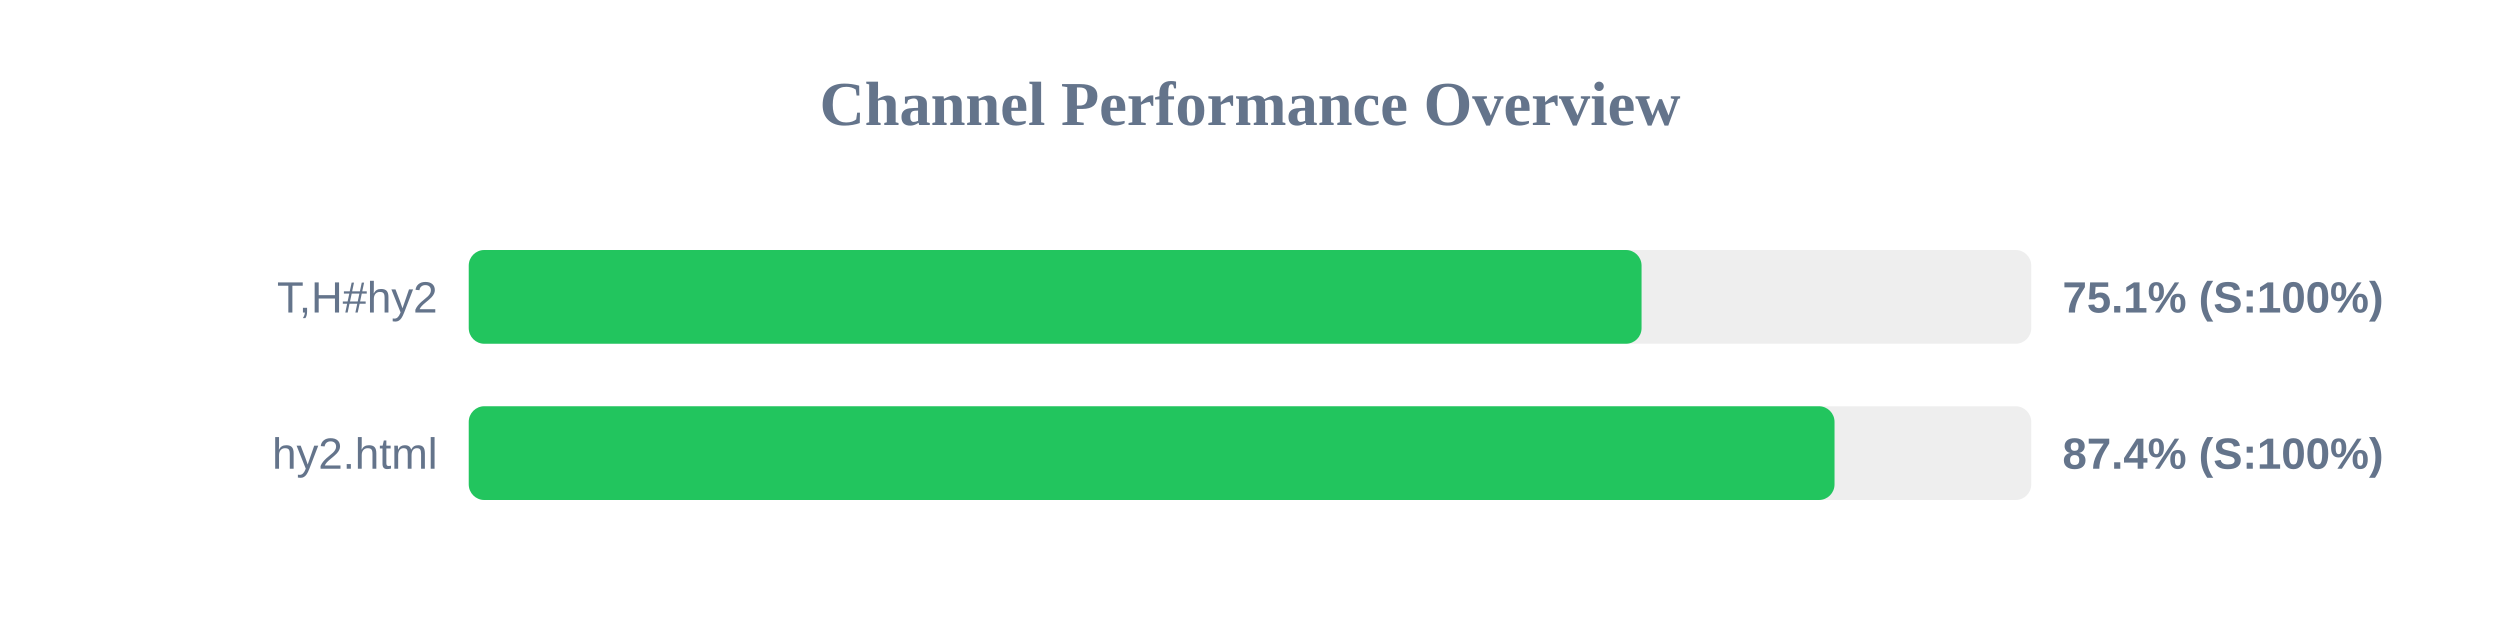
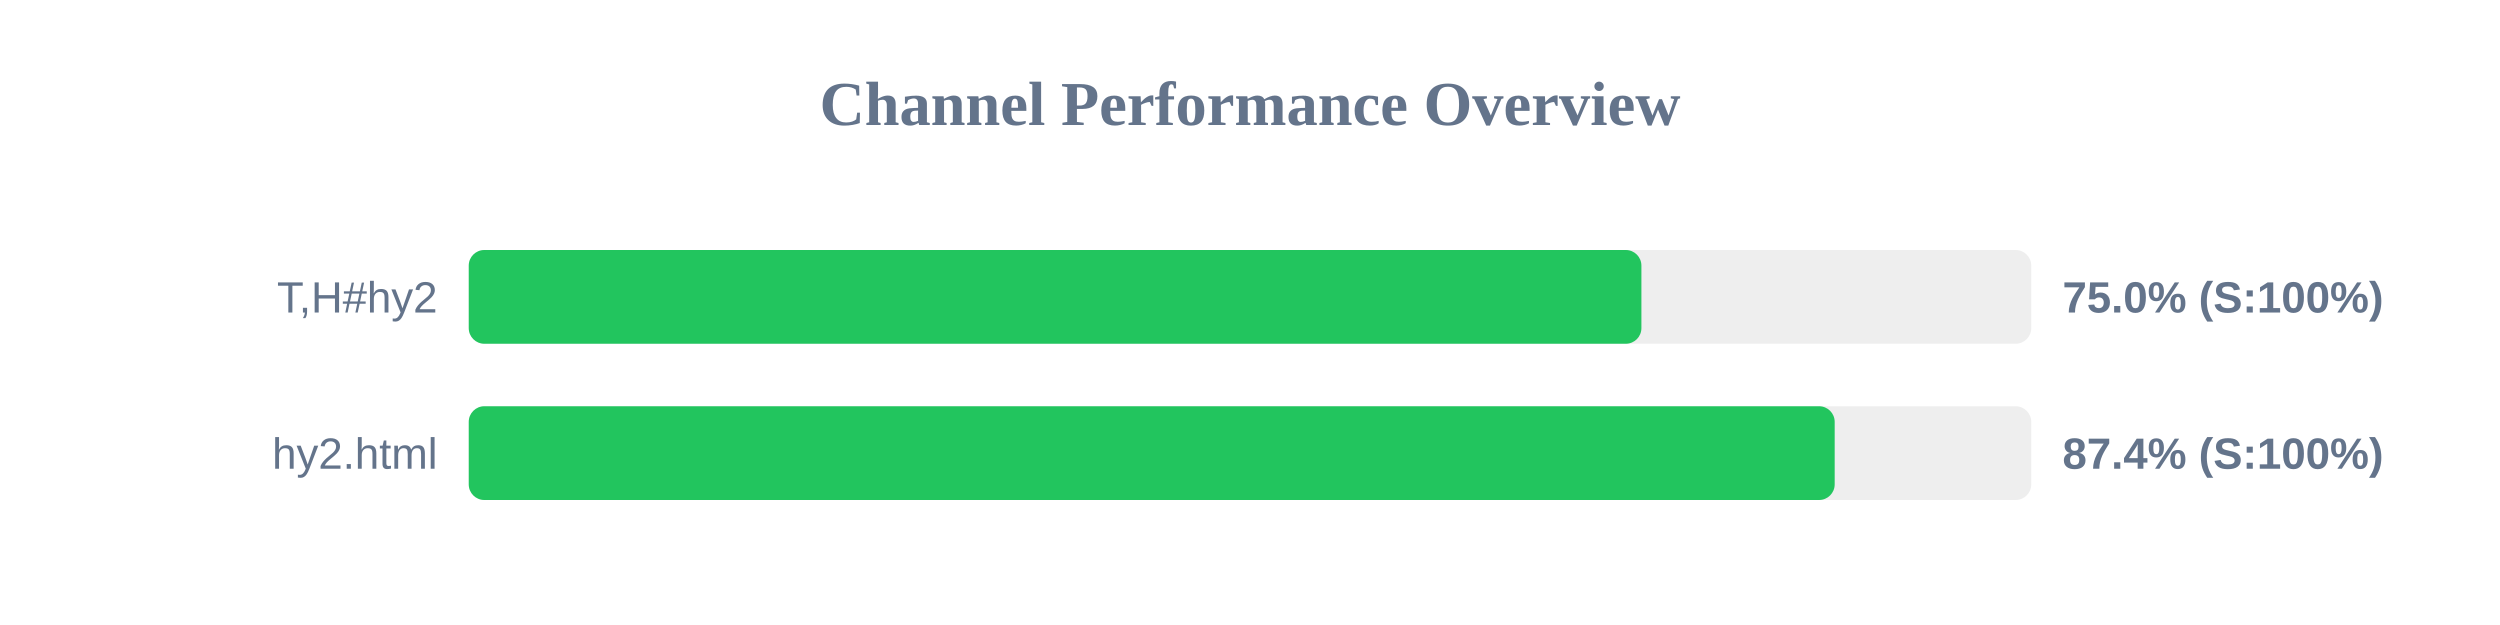
<svg xmlns="http://www.w3.org/2000/svg" width="800" height="200" version="1.1">
  <style>
        .row { font: 14px Arial; fill: #64748b; }
        .score { font: bold 14px Arial; fill: #64748b; }
    </style>
  <text x="400" y="40" text-anchor="middle" font-size="20px" font-weight="bold" fill="#64748b">Channel Performance Overview</text>
  <rect x="150" y="80" width="500" height="30" fill="#eee" rx="5" />
-   <rect x="150" y="80" width="375.3" height="30" fill="#22c55e" rx="5" />
+   <rect x="150" y="80" width="375.25" height="30" fill="#22c55e" rx="5" />
  <text x="140" y="100" text-anchor="end" class="row">T,H#hy2</text>
-   <text x="660" y="100" text-anchor="start" class="score">75.1% (S:100%)</text>
+   <text x="660" y="100" text-anchor="start" class="score">75.0% (S:100%)</text>
  <rect x="150" y="130" width="500" height="30" fill="#eee" rx="5" />
-   <rect x="150" y="130" width="437.05" height="30" fill="#22c55e" rx="5" />
+   <rect x="150" y="130" width="437.1" height="30" fill="#22c55e" rx="5" />
  <text x="140" y="150" text-anchor="end" class="row">hy2.html</text>
  <text x="660" y="150" text-anchor="start" class="score">87.4% (S:100%)</text>
</svg>
